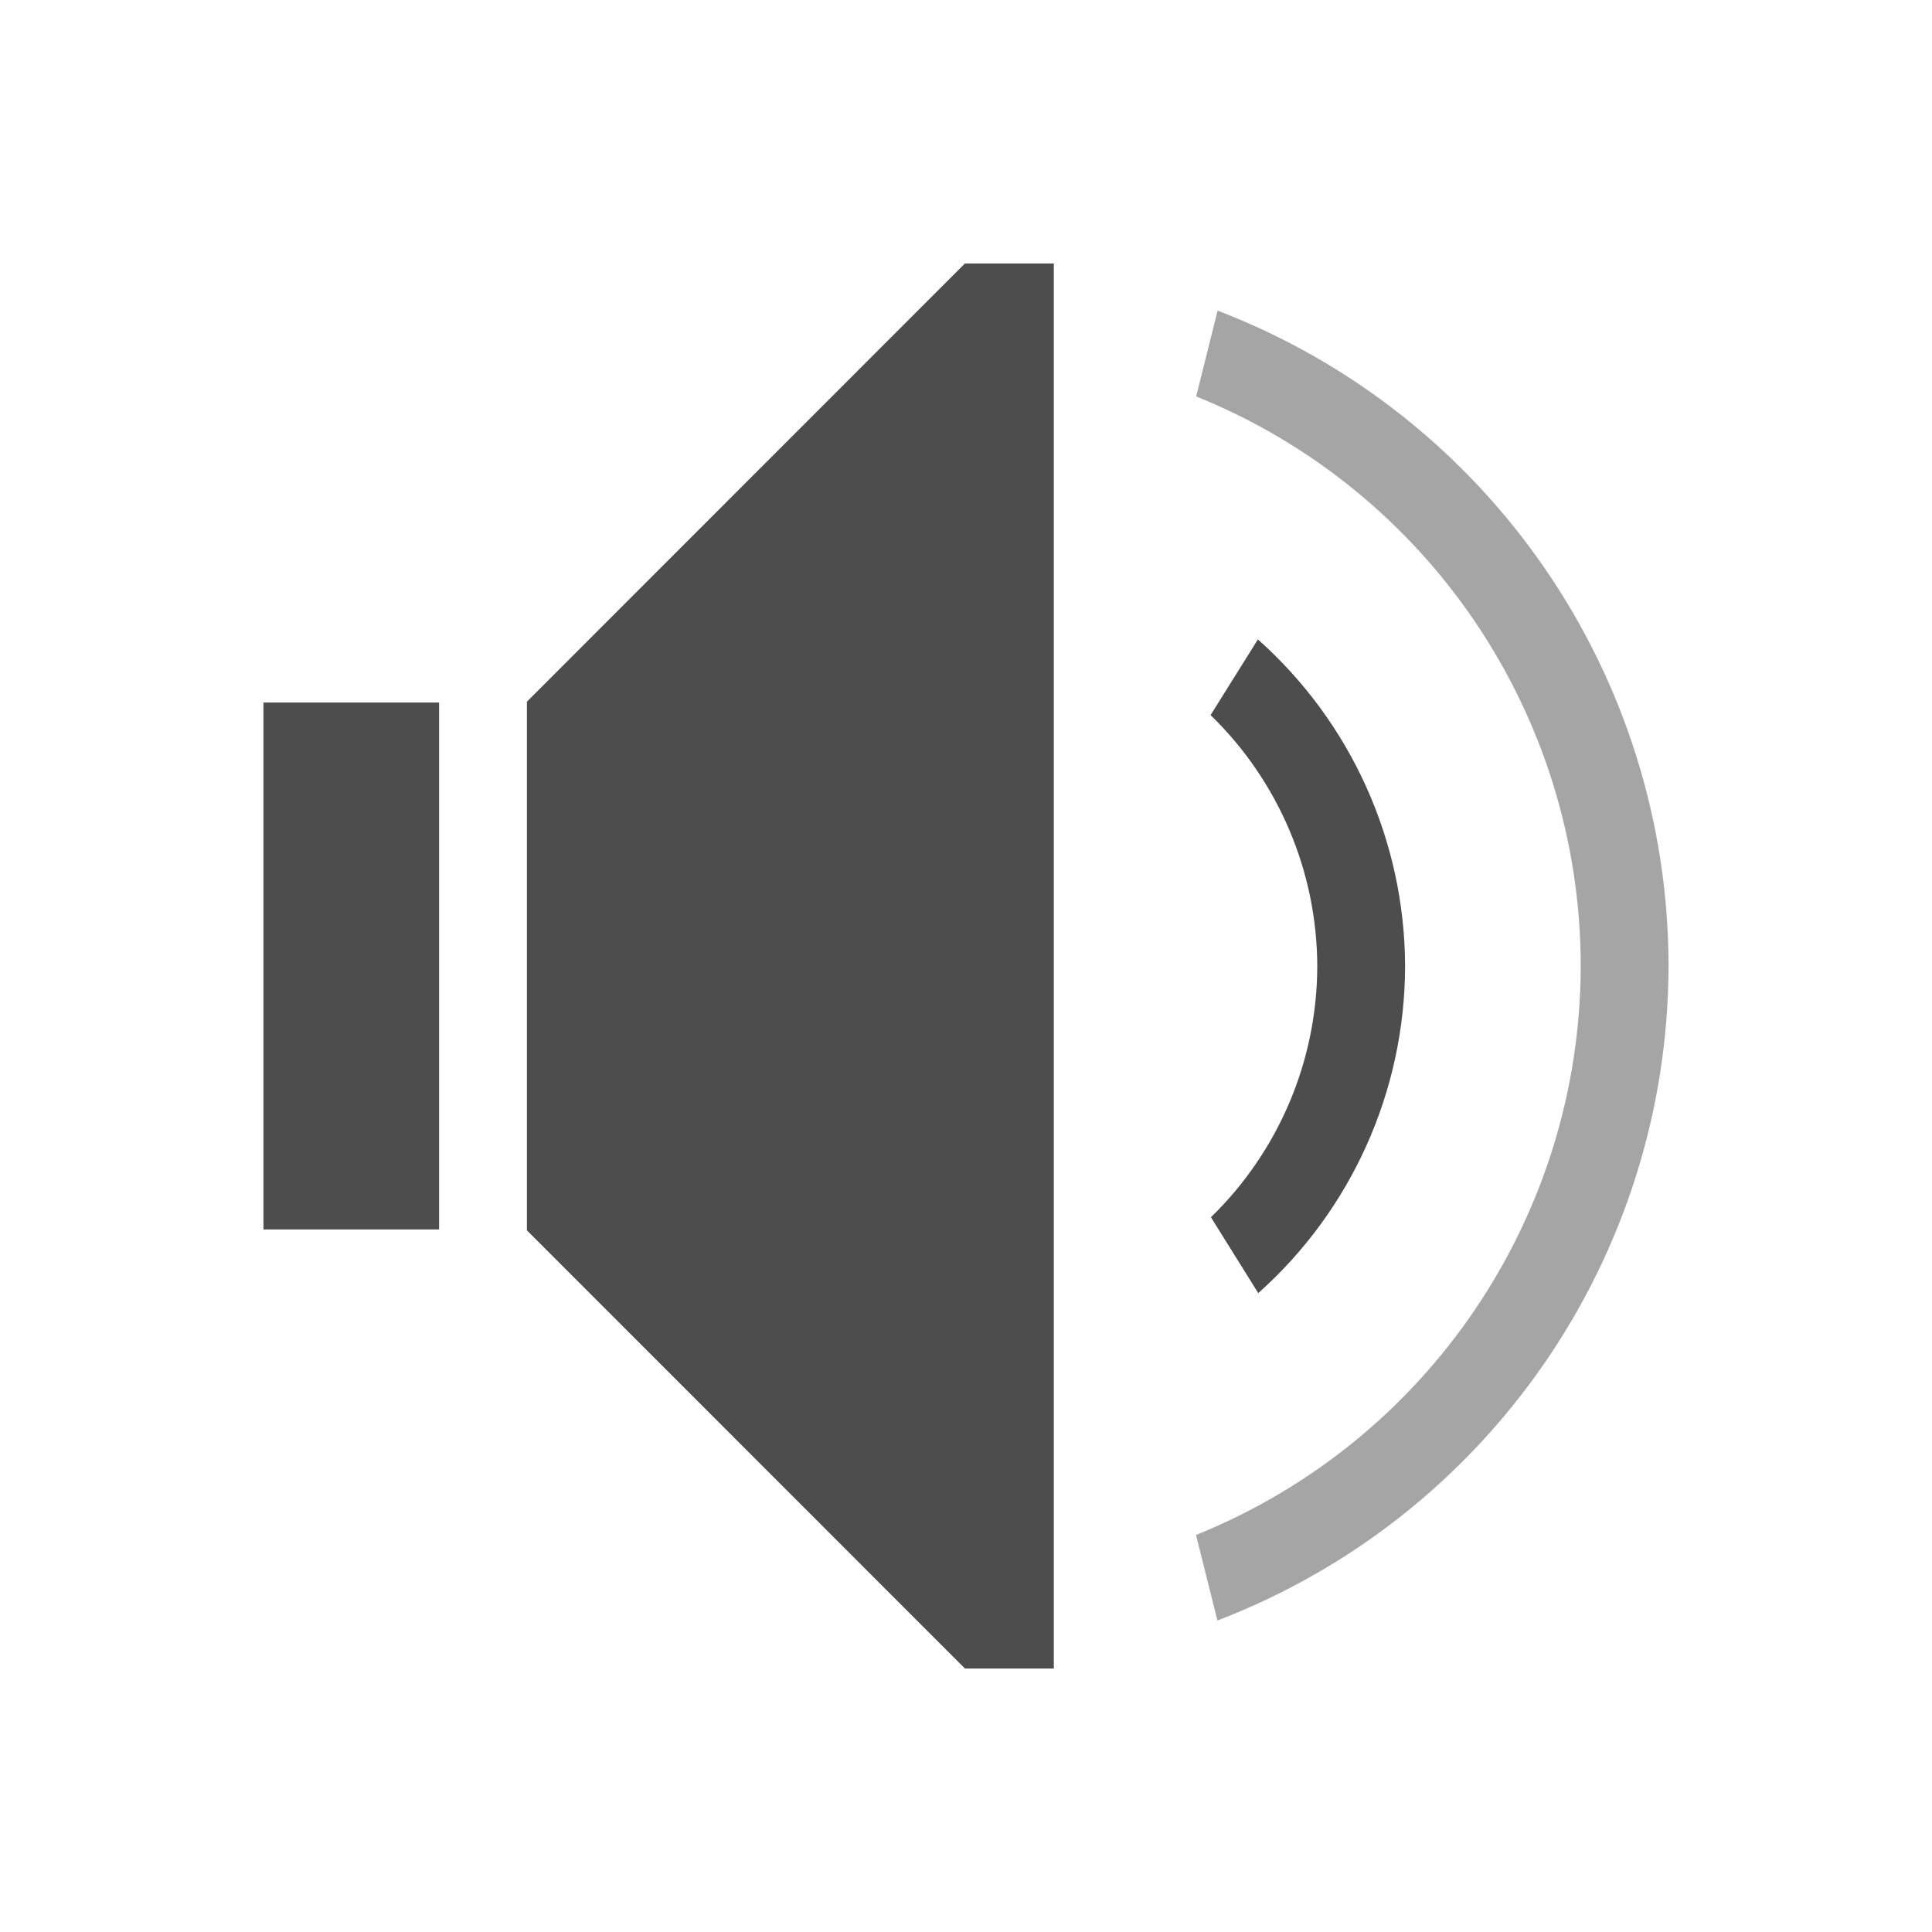
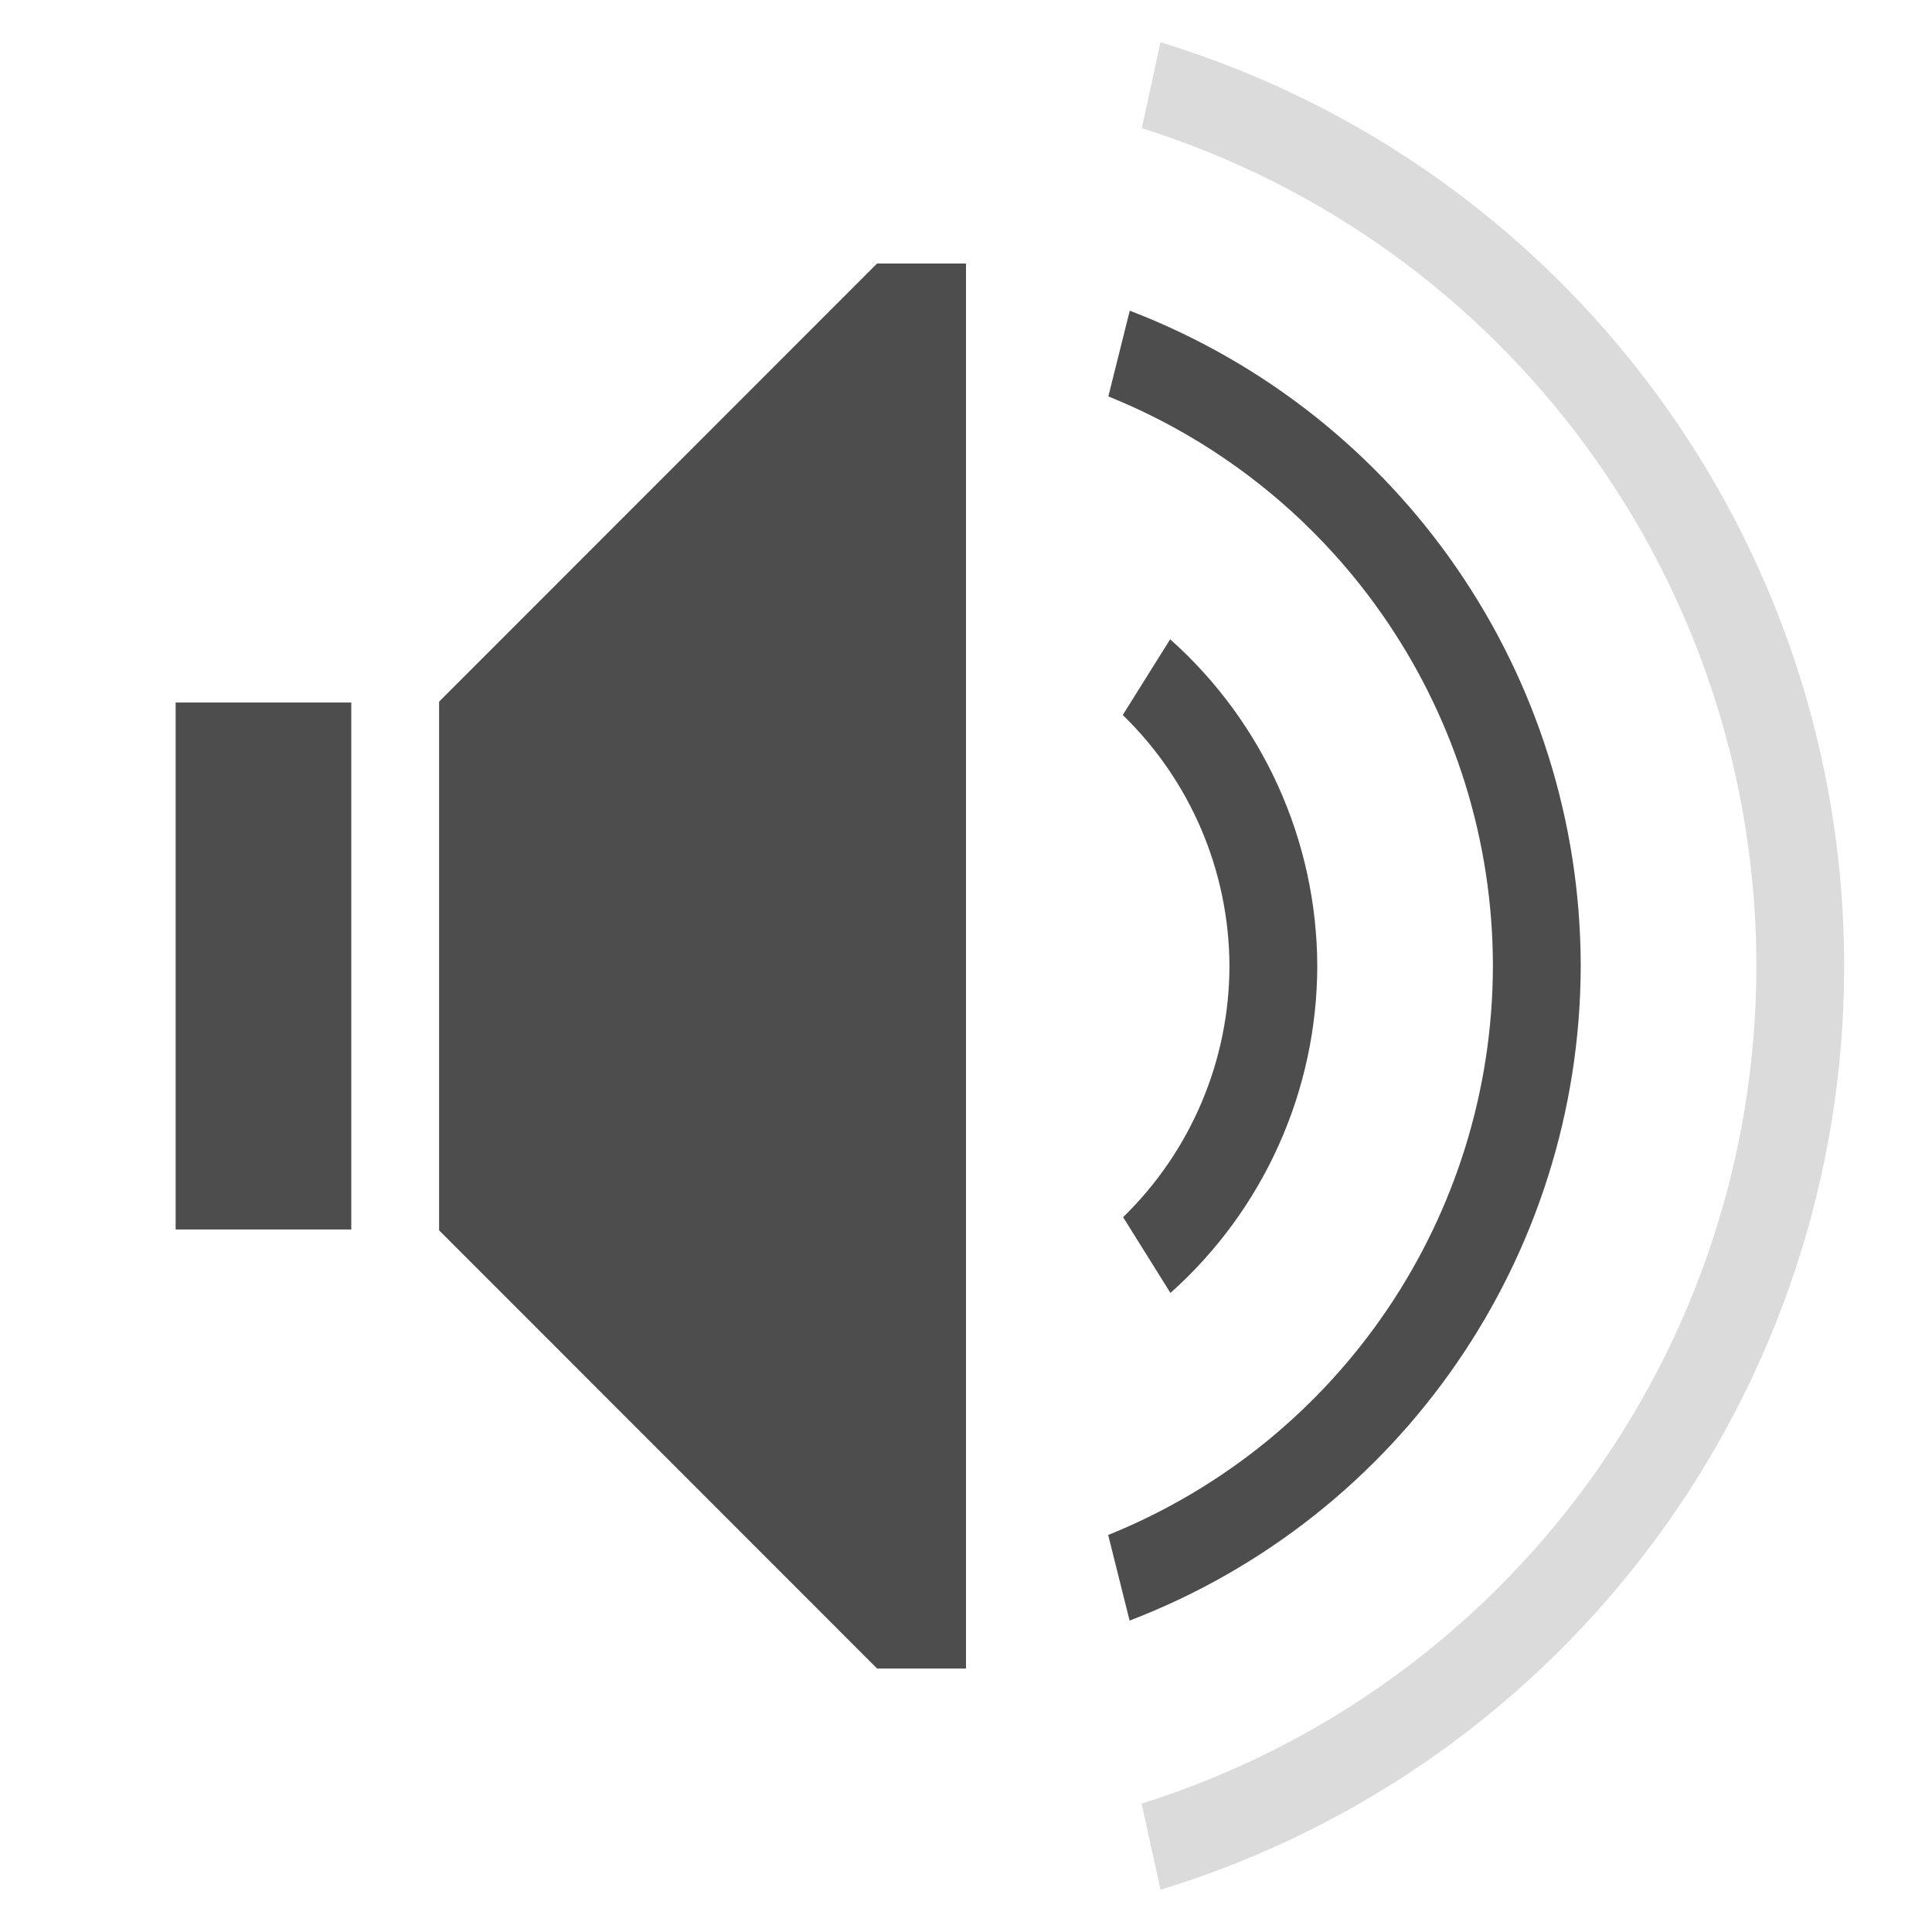
- <svg xmlns="http://www.w3.org/2000/svg" viewBox="0 0 22 22">
+ <svg xmlns="http://www.w3.org/2000/svg" width="22" version="1.1" viewBox="0 0 22 22" height="22">
  <defs id="defs3051">
    <style type="text/css" id="current-color-scheme">
-       .ColorScheme-Text {
-         color:#4d4d4d;
-       }
-       </style>
+ .ColorScheme-Text {
+ color:#4d4d4d;
+ }
+ </style>
  </defs>
-   <path style="fill:currentColor;fill-opacity:1;stroke:none" d="M 10.988 3 L 6 7.99 L 6 8 L 6 9 L 6 13 L 6 14 L 6 14.01 L 10.988 19 L 12 19 L 12 18.598 L 12 3.402 L 12 3 L 10.988 3 z M 14.324 7.281 L 13.785 8.143 A 4 4 0 0 1 15 11 A 4 4 0 0 1 13.789 13.861 L 14.328 14.725 A 5 5 0 0 0 16 11 A 5 5 0 0 0 14.324 7.281 z M 3 8 L 3 9 L 3 13 L 3 14 L 5 14 L 5 13 L 5 9 L 5 8 L 3 8 z " id="path4226" class="ColorScheme-Text" />
-   <path style="fill:currentColor;fill-opacity:0.5;stroke:none" d="M 13.865 3.537 L 13.621 4.514 A 7 7 0 0 1 18 11 A 7 7 0 0 1 13.619 17.479 L 13.863 18.453 A 8 8 0 0 0 19 11 A 8 8 0 0 0 13.865 3.537 z " id="path4188" class="ColorScheme-Text" />
+   <path style="fill:currentColor" d="m 9.988,3 l -4.988,4.99 v 0.01 1 4 1 0.01 l 4.988,4.99 h 1.012 v -0.402 -15.195 -0.402 h -1.012 z  m 2.877,.537 l -.244,.977 a 7,7 0 0,1 4.379,6.486 7,7 0 0,1 -4.381,6.479 l .244,.975 a 8,8 0 0,0 5.137,-7.453 8,8 0 0,0 -5.135,-7.463 z  m .459,3.744 l -.539,.861 a 4,4 0 0,1 1.215,2.857 4,4 0 0,1 -1.211,2.861 l .539,.863 a 5,5 0 0,0 1.672,-3.725 5,5 0 0,0 -1.676,-3.719 z  m -11.324,.719 v 1 4 1 h 2 v -1 -4 -1 h -2 z " class="ColorScheme-Text" />
+   <path style="opacity:.2;fill:currentColor" d="m 13.215,.481 -.213,.979 a 10,10 0 0,1 6.998,9.539 10,10 0 0,1 -7,9.539 l .215,.981 a 11,11 0 0,0 7.785,-10.52 11,11 0 0,0 -7.785,-10.518 z " class="ColorScheme-Text" />
</svg>
